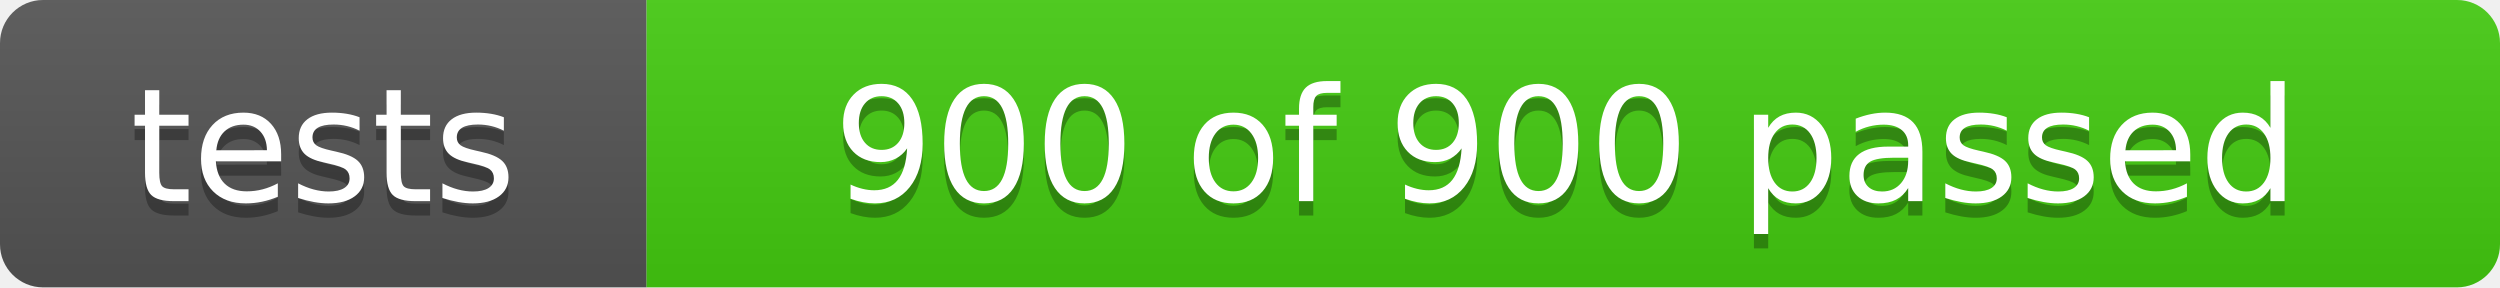
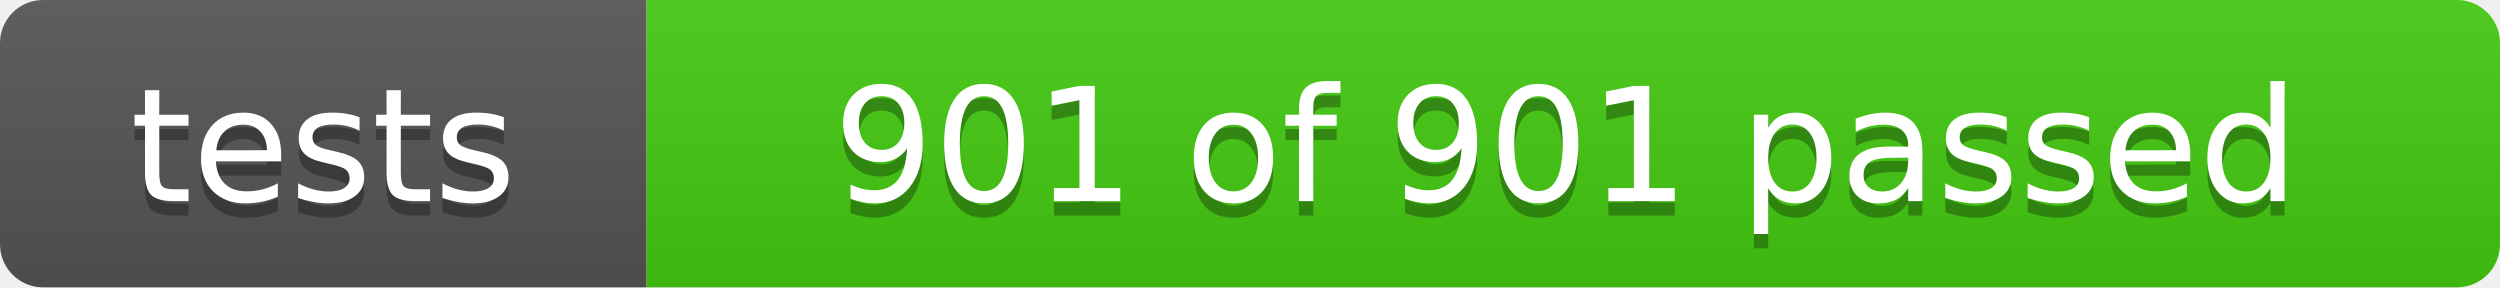
- <svg xmlns="http://www.w3.org/2000/svg" width="174" height="20" role="img" aria-label="tests: 900 of 900 passed">
+ <svg xmlns="http://www.w3.org/2000/svg" width="174" height="20" role="img" aria-label="tests: 901 of 901 passed">
  <linearGradient id="s" x2="0" y2="100%">
    <stop offset="0" stop-color="#bbb" stop-opacity=".1" />
    <stop offset="1" stop-opacity=".1" />
  </linearGradient>
  <clipPath id="r">
    <rect width="174" height="20" rx="3" fill="#fff" />
  </clipPath>
  <g clip-path="url(#r)">
    <rect width="45" height="20" fill="#555" />
    <rect x="45" width="129" height="20" fill="#4c1" />
    <rect width="174" height="20" fill="url(#s)" />
  </g>
  <g fill="#fff" text-anchor="middle" font-family="Verdana,Geneva,DejaVu Sans,sans-serif" font-size="110">
    <text x="225" y="150" fill="#010101" fill-opacity=".3" transform="scale(.1)" textLength="350">tests</text>
    <text x="225" y="140" transform="scale(.1)" textLength="350">tests</text>
-     <text x="1090" y="150" fill="#010101" fill-opacity=".3" transform="scale(.1)" textLength="1190">900 of 900 passed</text>
-     <text x="1090" y="140" transform="scale(.1)" textLength="1190">900 of 900 passed</text>
+     <text x="1090" y="150" fill="#010101" fill-opacity=".3" transform="scale(.1)" textLength="1190">901 of 901 passed</text>
+     <text x="1090" y="140" transform="scale(.1)" textLength="1190">901 of 901 passed</text>
  </g>
</svg>
